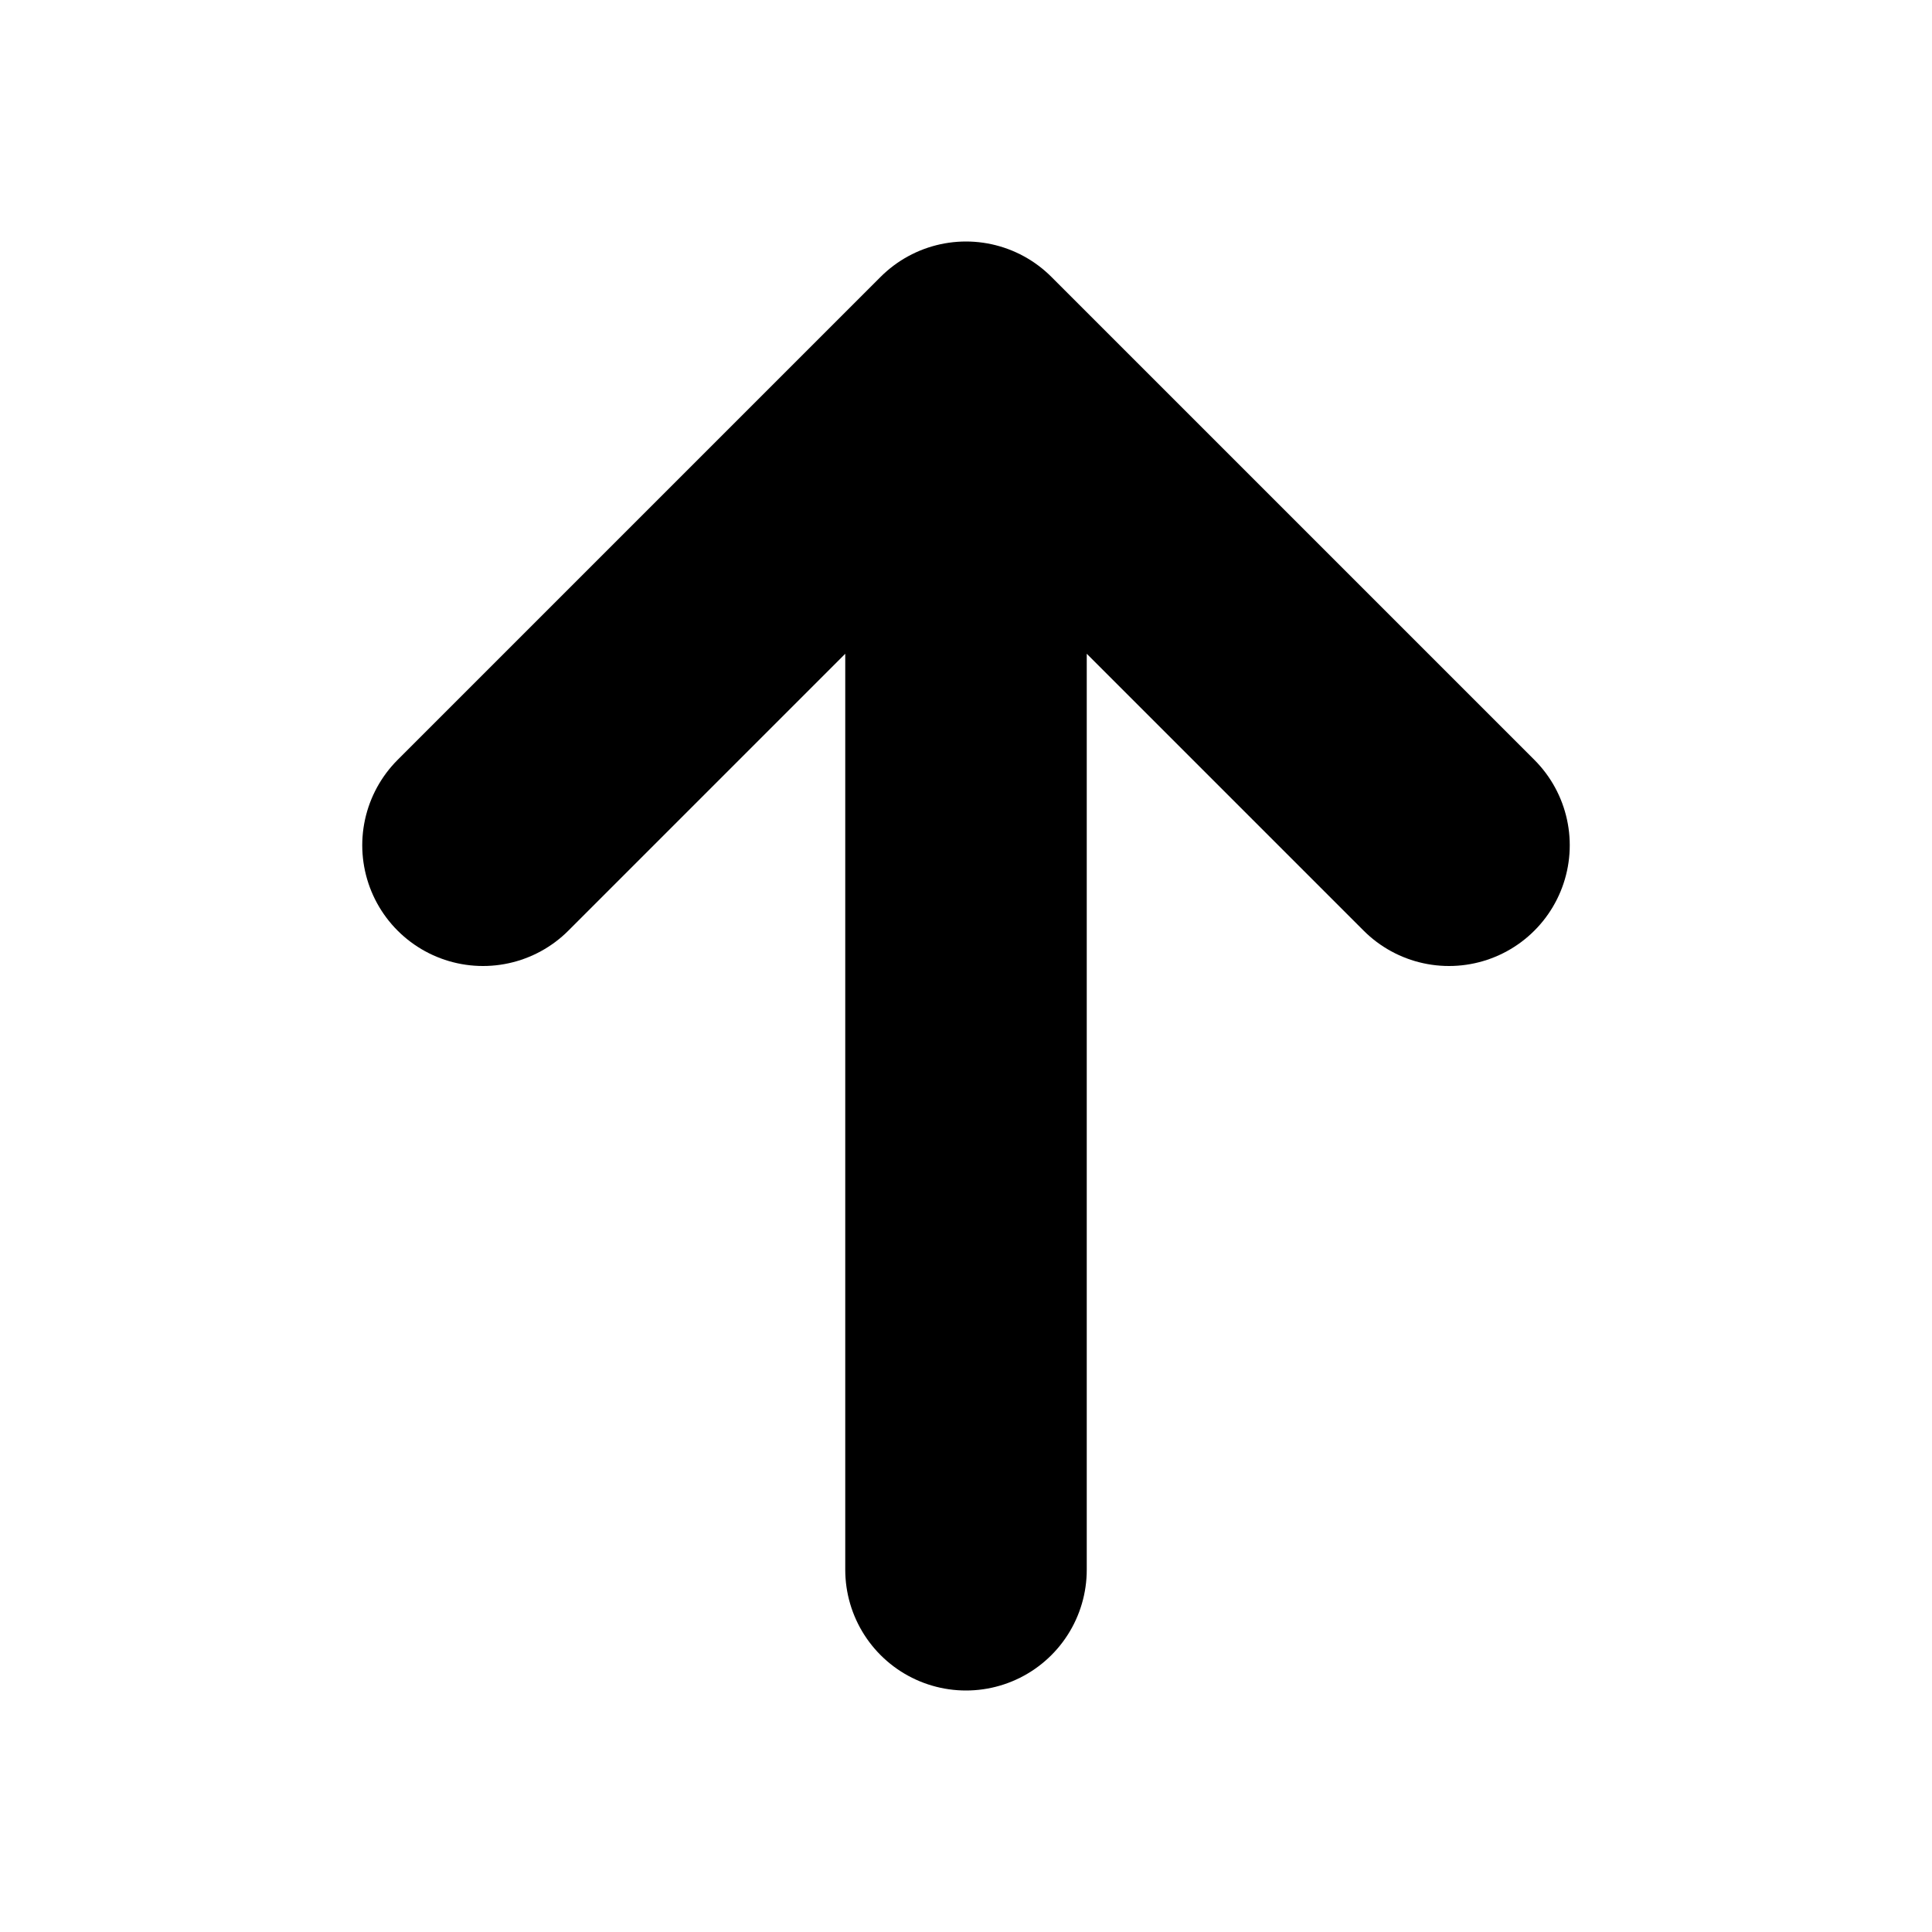
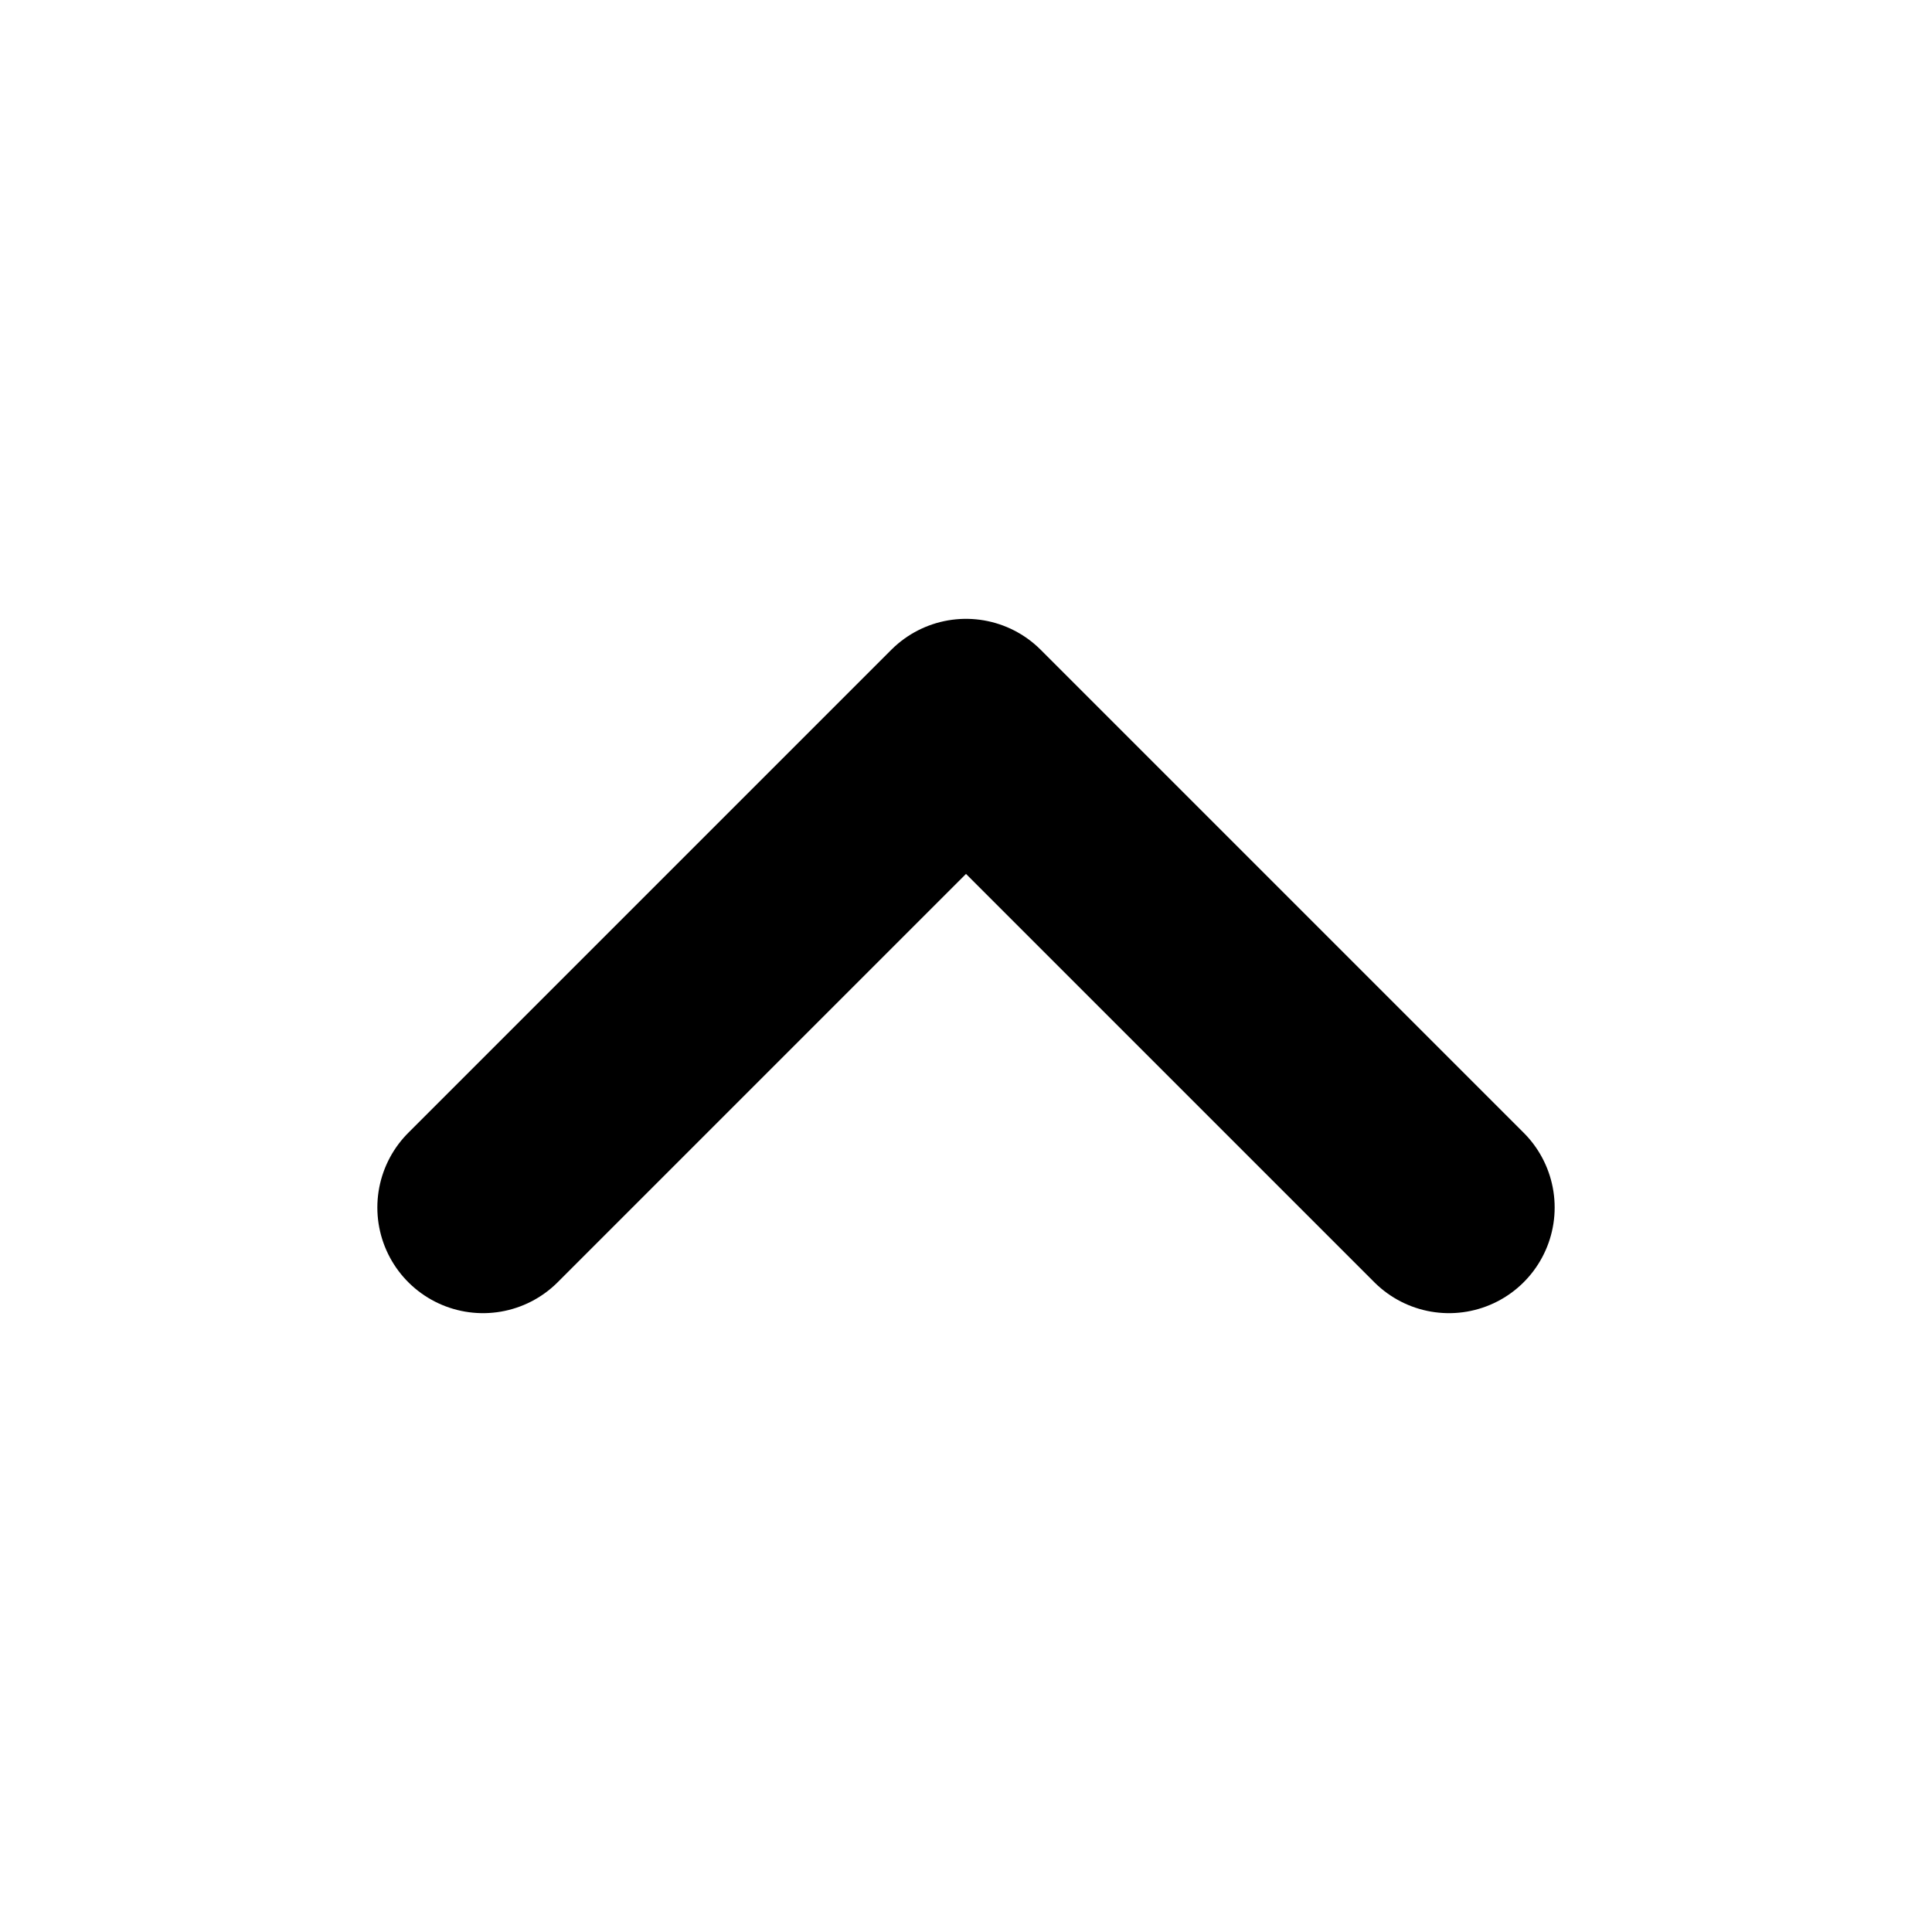
<svg xmlns="http://www.w3.org/2000/svg" viewBox="0 0 16 16">
-   <path fill="none" stroke="#000" stroke-linecap="round" stroke-linejoin="round" stroke-width="2" d="M8 13V3m-4 4 4-4 4 4" />
+   <path fill="none" stroke="#000" stroke-linecap="round" stroke-linejoin="round" stroke-width="1.75" d="m4 10 4-4 4 4" />
</svg>
